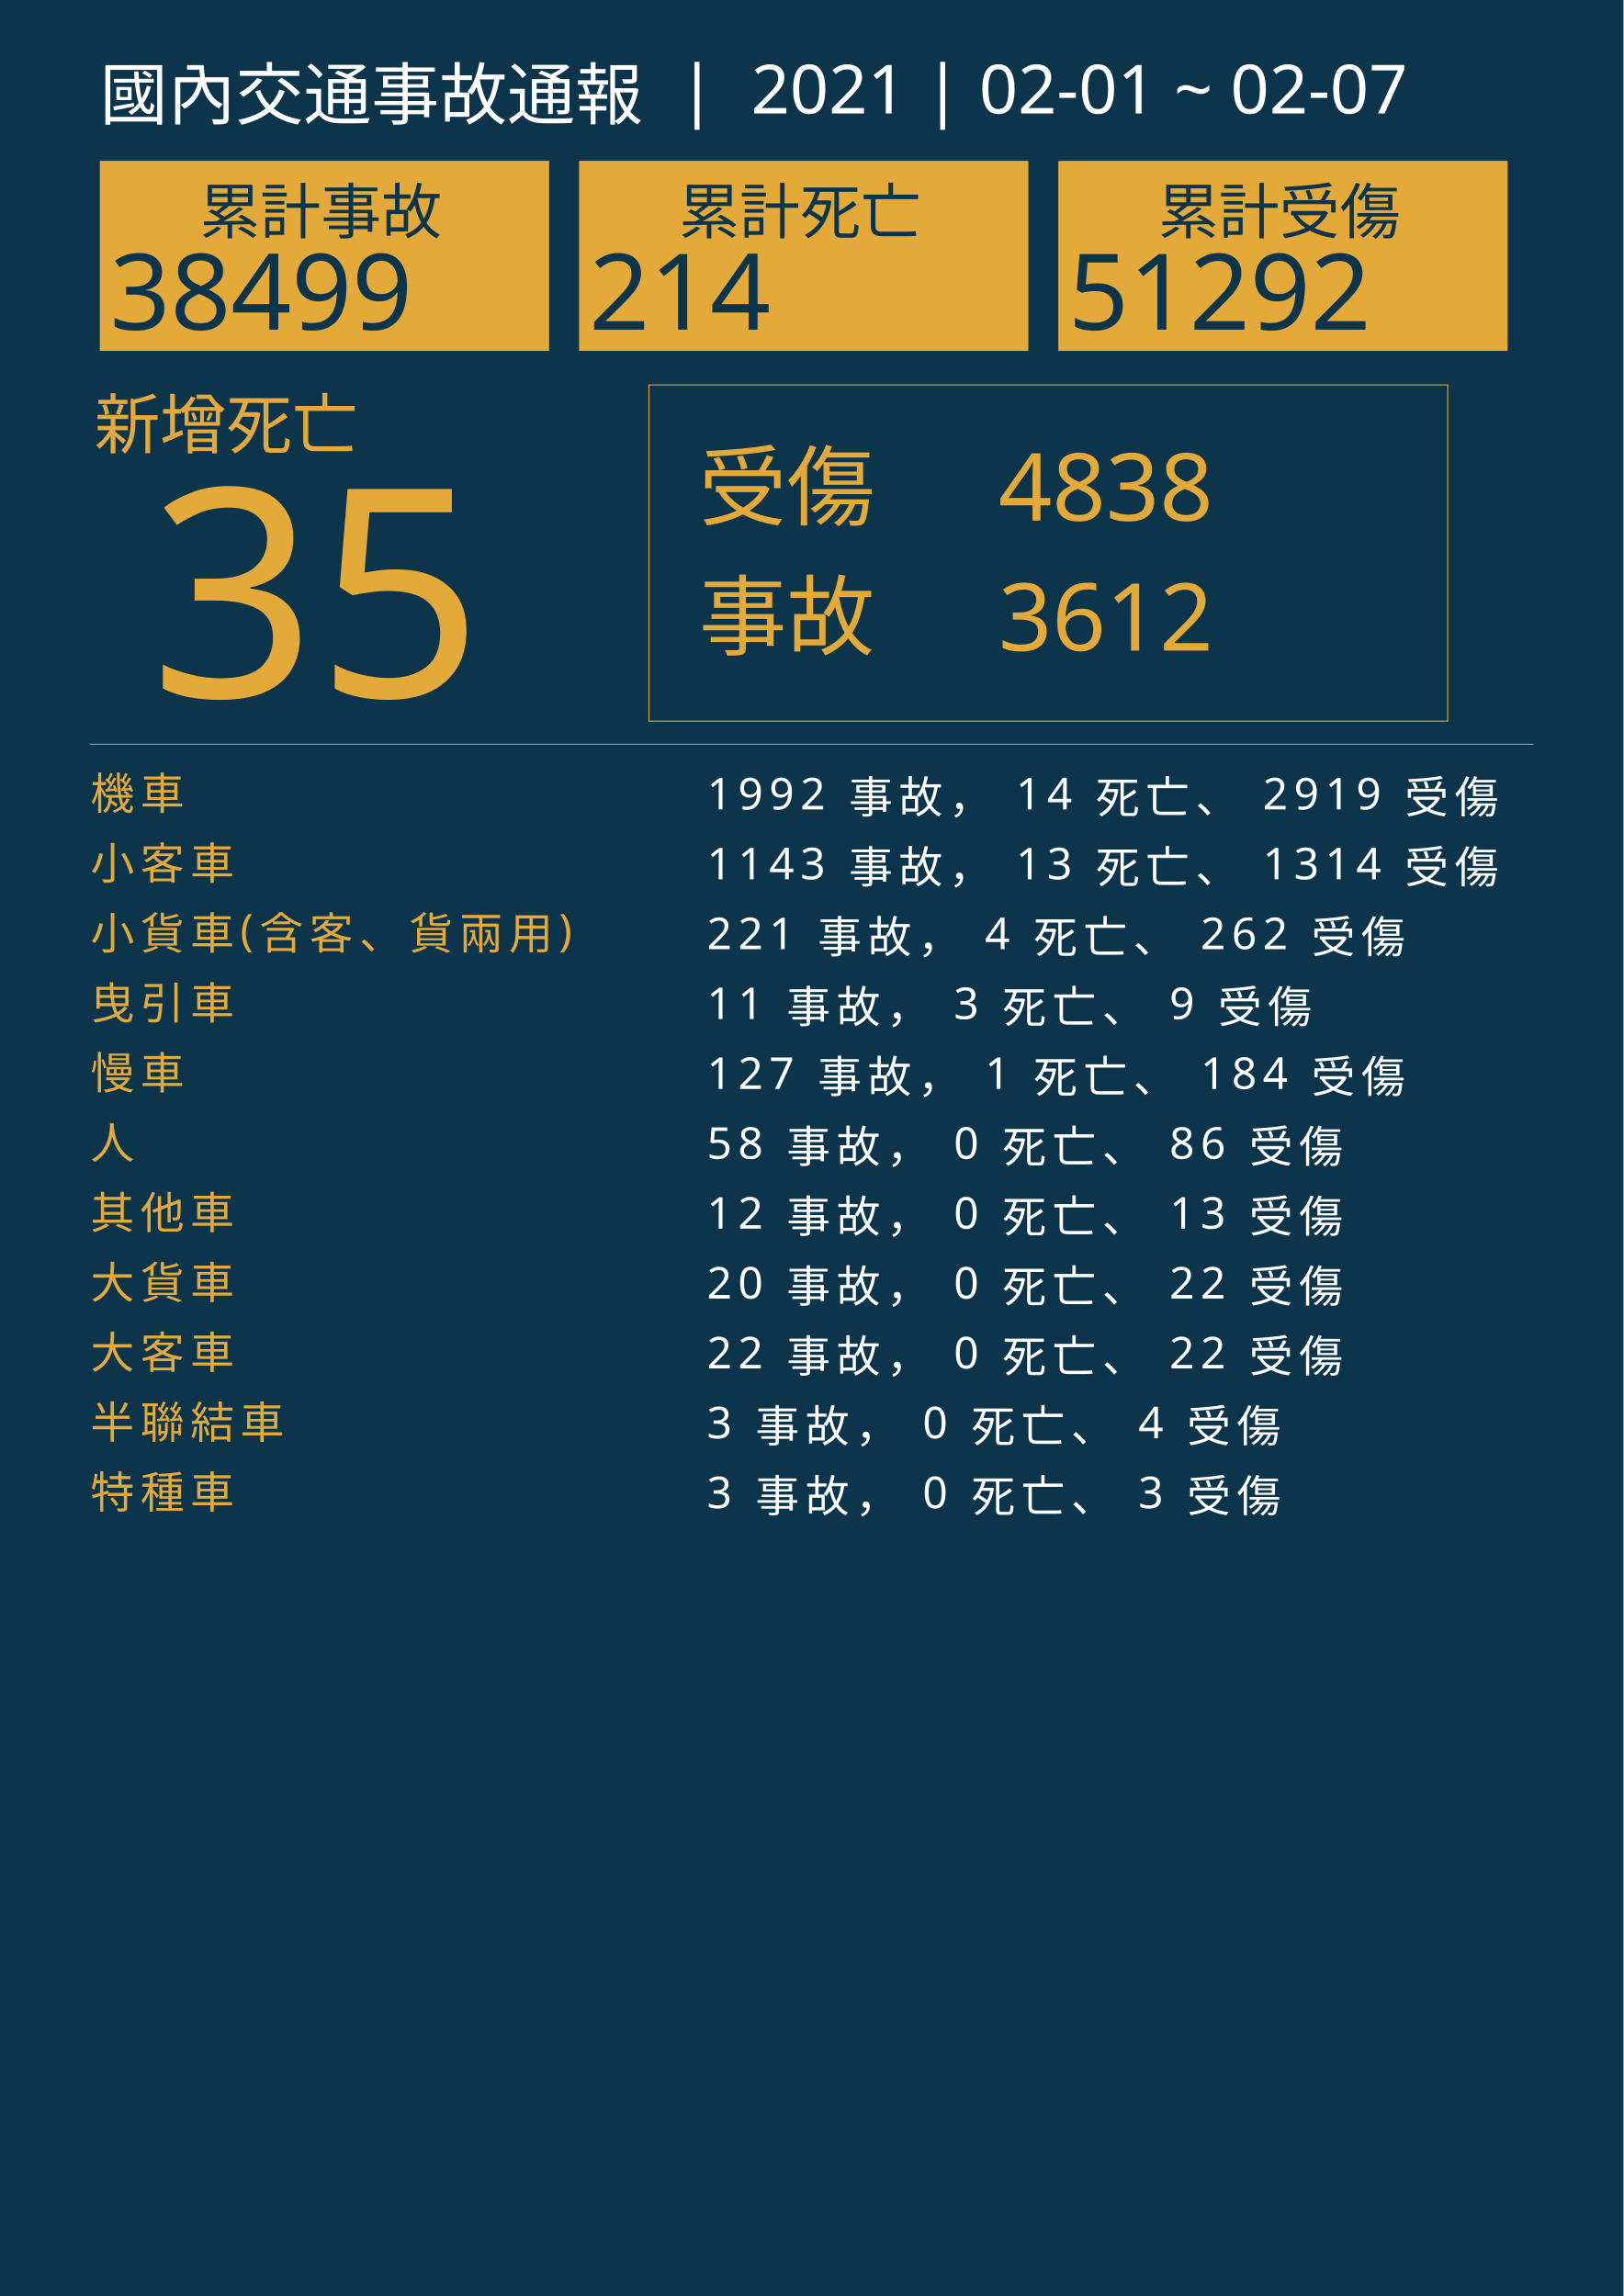
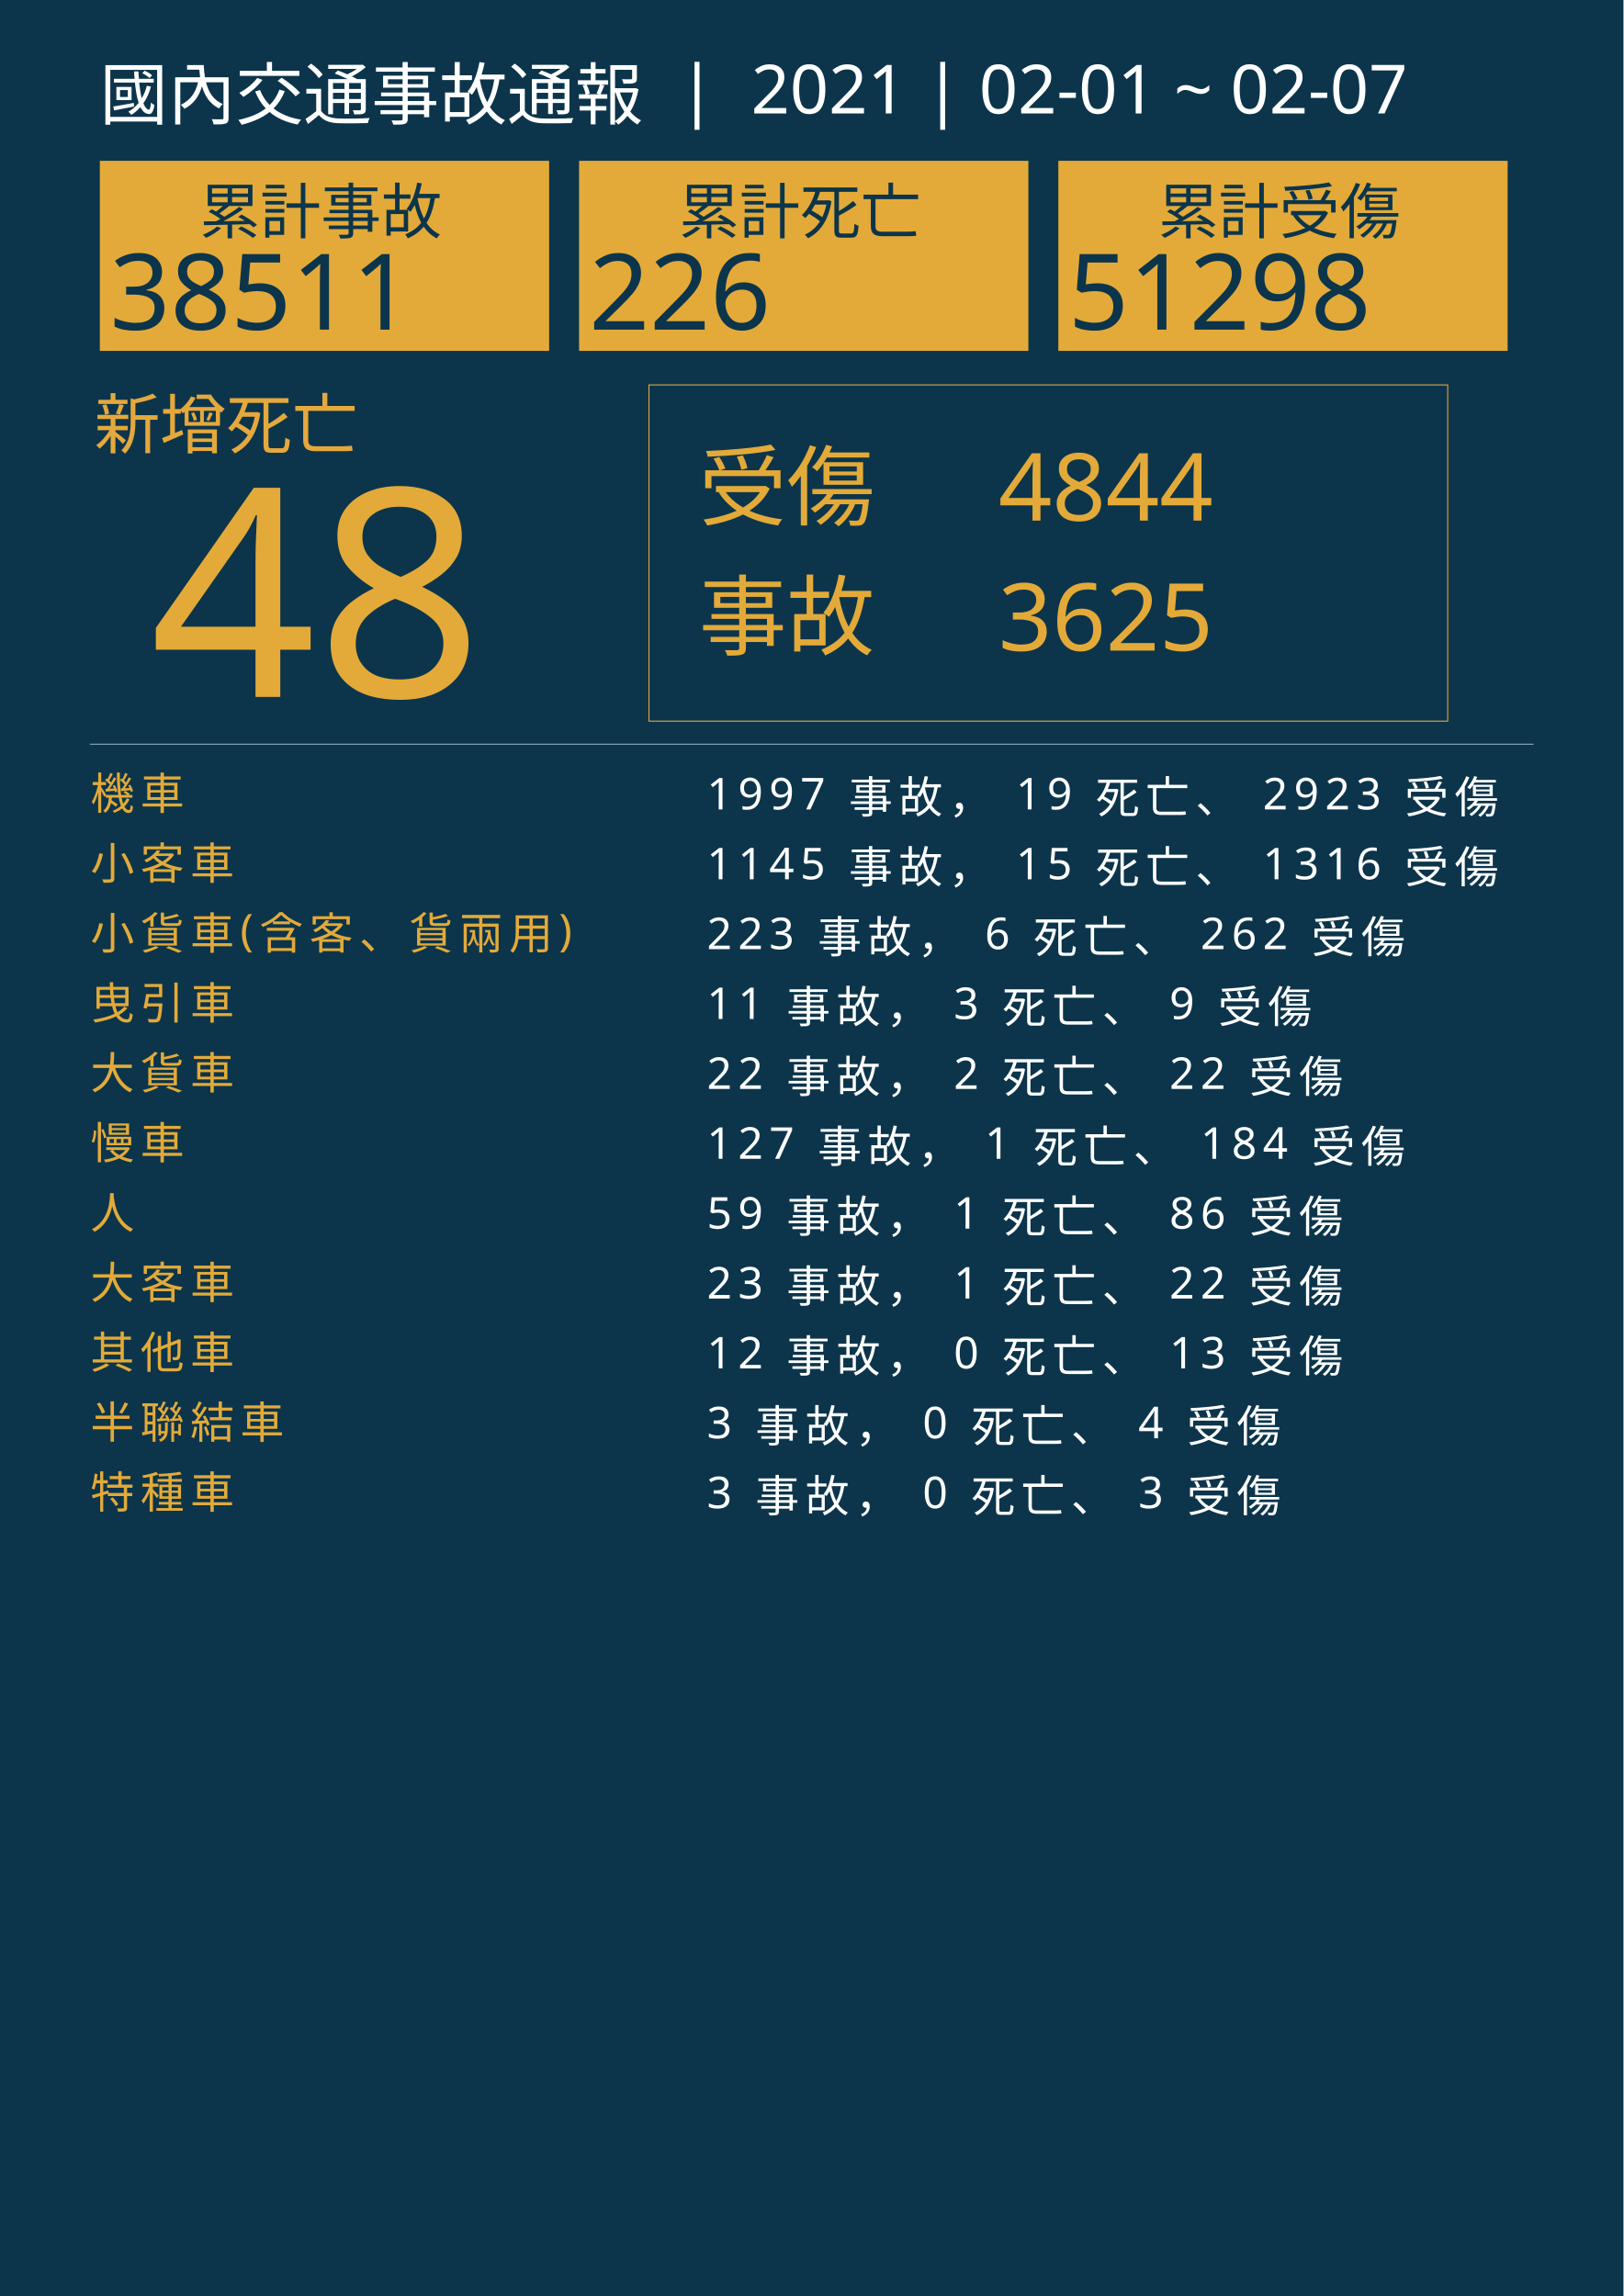
<svg xmlns="http://www.w3.org/2000/svg" version="1.1" id="圖層_1" x="0px" y="0px" viewBox="0 0 1626 2300" style="enable-background:new 0 0 1626 2300;" xml:space="preserve">
  <style type="text/css">
	.st0{fill:#0C354B;}
	.st1{fill:#E5A83D;}
	.st2{font-family:'NotoSansCJKtc-Bold-B5pc-H';}
	.st3{font-size:66px;}
	.st4{fill:#E3AA39;}
	.st5{font-family:'Arial-BoldMT';}
	.st6{font-size:291.776px;}
	.st7{fill:none;stroke:#E3AA39;stroke-miterlimit:10;}
	.st8{font-family:'NotoSansCJKtc-Light-B5pc-H';}
	.st9{font-size:88px;}
	.st10{font-family:'NotoSansCJKtc-Medium-B5pc-H';}
	.st11{font-size:94px;}
	.st12{fill:none;stroke:#8AAFC1;stroke-miterlimit:10;}
	.st13{font-size:60.649px;}
	.st14{font-size:106px;}
	.st15{fill:none;}
	.st16{font-size:44px;}
	.st17{letter-spacing:6;}
	.st18{fill:#FFFFFF;}
	.st19{letter-spacing:1;}
	.st20{font-size:68px;}
</style>
  <rect class="st0" width="1626" height="2300" />
  <text transform="matrix(1 0 0 1 94.5001 449.017)" class="st1 st2 st3">新增死亡</text>
  <g>
-     <text transform="matrix(1 0 0 1 150 698.1412)" class="st4 st5 st6">35</text>
+     <text transform="matrix(1 0 0 1 150 698.1412)" class="st4 st5 st6">48</text>
  </g>
  <g>
    <rect x="650" y="385.6" class="st7" width="800" height="336.8" />
    <g>
      <text transform="matrix(1 0 0 1 700 519.593)" class="st4 st8 st9">受傷</text>
-       <text transform="matrix(1 0 0 1 1000 521.5084)" class="st4 st10 st11">4838</text>
-       <text transform="matrix(1 0 0 1 1000 651.7274)" class="st4 st10 st11">3612</text>
+       <text transform="matrix(1 0 0 1 1000 521.5084)" class="st4 st10 st11">4844</text>
+       <text transform="matrix(1 0 0 1 1000 651.7274)" class="st4 st10 st11">3625</text>
      <text transform="matrix(1 0 0 1 700 649.4965)" class="st4 st8 st9">事故</text>
    </g>
  </g>
  <line class="st12" x1="90" y1="745.5" x2="1536" y2="745.5" />
  <g>
    <g>
      <rect x="100" y="161.1" class="st4" width="450" height="190.4" />
      <g>
        <text transform="matrix(1 0 0 1 200 233.9079)" class="st0 st10 st13">累計事故</text>
        <g>
-           <text transform="matrix(1 0 0 1 110 330.2121)" class="st0 st5 st14">38499</text>
+           <text transform="matrix(1 0 0 1 110 330.2121)" class="st0 st5 st14">38511</text>
        </g>
      </g>
    </g>
    <g>
      <rect x="580" y="161.1" class="st4" width="450" height="190.4" />
      <g>
        <text transform="matrix(1 0 0 1 680 233.908)" class="st0 st10 st13">累計死亡</text>
        <g>
-           <text transform="matrix(1 0 0 1 590 330.2122)" class="st0 st5 st14">214</text>
+           <text transform="matrix(1 0 0 1 590 330.2122)" class="st0 st5 st14">226</text>
        </g>
      </g>
    </g>
    <g>
      <rect x="1060" y="161.1" class="st4" width="450" height="190.4" />
      <g>
        <text transform="matrix(1 0 0 1 1160 233.908)" class="st0 st10 st13">累計受傷</text>
        <g>
-           <text transform="matrix(1 0 0 1 1070 330.2122)" class="st0 st5 st14">51292</text>
+           <text transform="matrix(1 0 0 1 1070 330.2122)" class="st0 st5 st14">51298</text>
        </g>
      </g>
    </g>
  </g>
  <rect x="90.6" y="772.1" class="st15" width="1141.8" height="314.8" />
  <text transform="matrix(1 0 0 1 90.5591 810.7965)">
    <tspan x="0" y="0" class="st4 st10 st16 st17">機車</tspan>
-     <tspan x="600" y="0" class="st18 st10 st16 st17"> 1992 事故， 14 死亡、 2919 受傷</tspan>
+     <tspan x="600" y="0" class="st18 st10 st16 st17"> 1997 事故， 19 死亡、 2923 受傷</tspan>
    <tspan x="0" y="70" class="st4 st10 st16 st17">小客車</tspan>
-     <tspan x="600" y="70" class="st18 st10 st16 st17"> 1143 事故， 13 死亡、 1314 受傷</tspan>
+     <tspan x="600" y="70" class="st18 st10 st16 st17"> 1145 事故， 15 死亡、 1316 受傷</tspan>
    <tspan x="0" y="140" class="st4 st10 st16 st17">小貨車(含客、貨兩用)</tspan>
-     <tspan x="600" y="140" class="st18 st10 st16 st17"> 221 事故， 4 死亡、 262 受傷</tspan>
+     <tspan x="600" y="140" class="st18 st10 st16 st17"> 223 事故， 6 死亡、 262 受傷</tspan>
    <tspan x="0" y="210" class="st4 st10 st16 st17">曳引車</tspan>
    <tspan x="600" y="210" class="st18 st10 st16 st17"> 11 事故， 3 死亡、 9 受傷</tspan>
-     <tspan x="0" y="280" class="st4 st10 st16 st17">慢車</tspan>
-     <tspan x="600" y="280" class="st18 st10 st16 st17"> 127 事故， 1 死亡、 184 受傷</tspan>
-     <tspan x="0" y="350" class="st4 st10 st16 st17">人</tspan>
-     <tspan x="600" y="350" class="st18 st10 st16 st17"> 58 事故， 0 死亡、 86 受傷</tspan>
-     <tspan x="0" y="420" class="st4 st10 st16 st17">其他車</tspan>
-     <tspan x="600" y="420" class="st18 st10 st16 st17"> 12 事故， 0 死亡、 13 受傷</tspan>
-     <tspan x="0" y="490" class="st4 st10 st16 st17">大貨車</tspan>
-     <tspan x="600" y="490" class="st18 st10 st16 st17"> 20 事故， 0 死亡、 22 受傷</tspan>
-     <tspan x="0" y="560" class="st4 st10 st16 st17">大客車</tspan>
-     <tspan x="600" y="560" class="st18 st10 st16 st17"> 22 事故， 0 死亡、 22 受傷</tspan>
+     <tspan x="0" y="280" class="st4 st10 st16 st17">大貨車</tspan>
+     <tspan x="600" y="280" class="st18 st10 st16 st17"> 22 事故， 2 死亡、 22 受傷</tspan>
+     <tspan x="0" y="350" class="st4 st10 st16 st17">慢車</tspan>
+     <tspan x="600" y="350" class="st18 st10 st16 st17"> 127 事故， 1 死亡、 184 受傷</tspan>
+     <tspan x="0" y="420" class="st4 st10 st16 st17">人</tspan>
+     <tspan x="600" y="420" class="st18 st10 st16 st17"> 59 事故， 1 死亡、 86 受傷</tspan>
+     <tspan x="0" y="490" class="st4 st10 st16 st17">大客車</tspan>
+     <tspan x="600" y="490" class="st18 st10 st16 st17"> 23 事故， 1 死亡、 22 受傷</tspan>
+     <tspan x="0" y="560" class="st4 st10 st16 st17">其他車</tspan>
+     <tspan x="600" y="560" class="st18 st10 st16 st17"> 12 事故， 0 死亡、 13 受傷</tspan>
    <tspan x="0" y="630" class="st4 st10 st16 st17">半聯結車</tspan>
    <tspan x="600" y="630" class="st18 st10 st16 st17"> 3 事故， 0 死亡、 4 受傷</tspan>
    <tspan x="0" y="700" class="st4 st10 st16 st17">特種車</tspan>
    <tspan x="600" y="700" class="st18 st10 st16 st17"> 3 事故， 0 死亡、 3 受傷</tspan>
  </text>
  <text transform="matrix(1 0 0 1 100 119.2712)" class="st18 st8 st20">國內交通事故通報  |  2021 | 02-01 ~ 02-07</text>
</svg>
